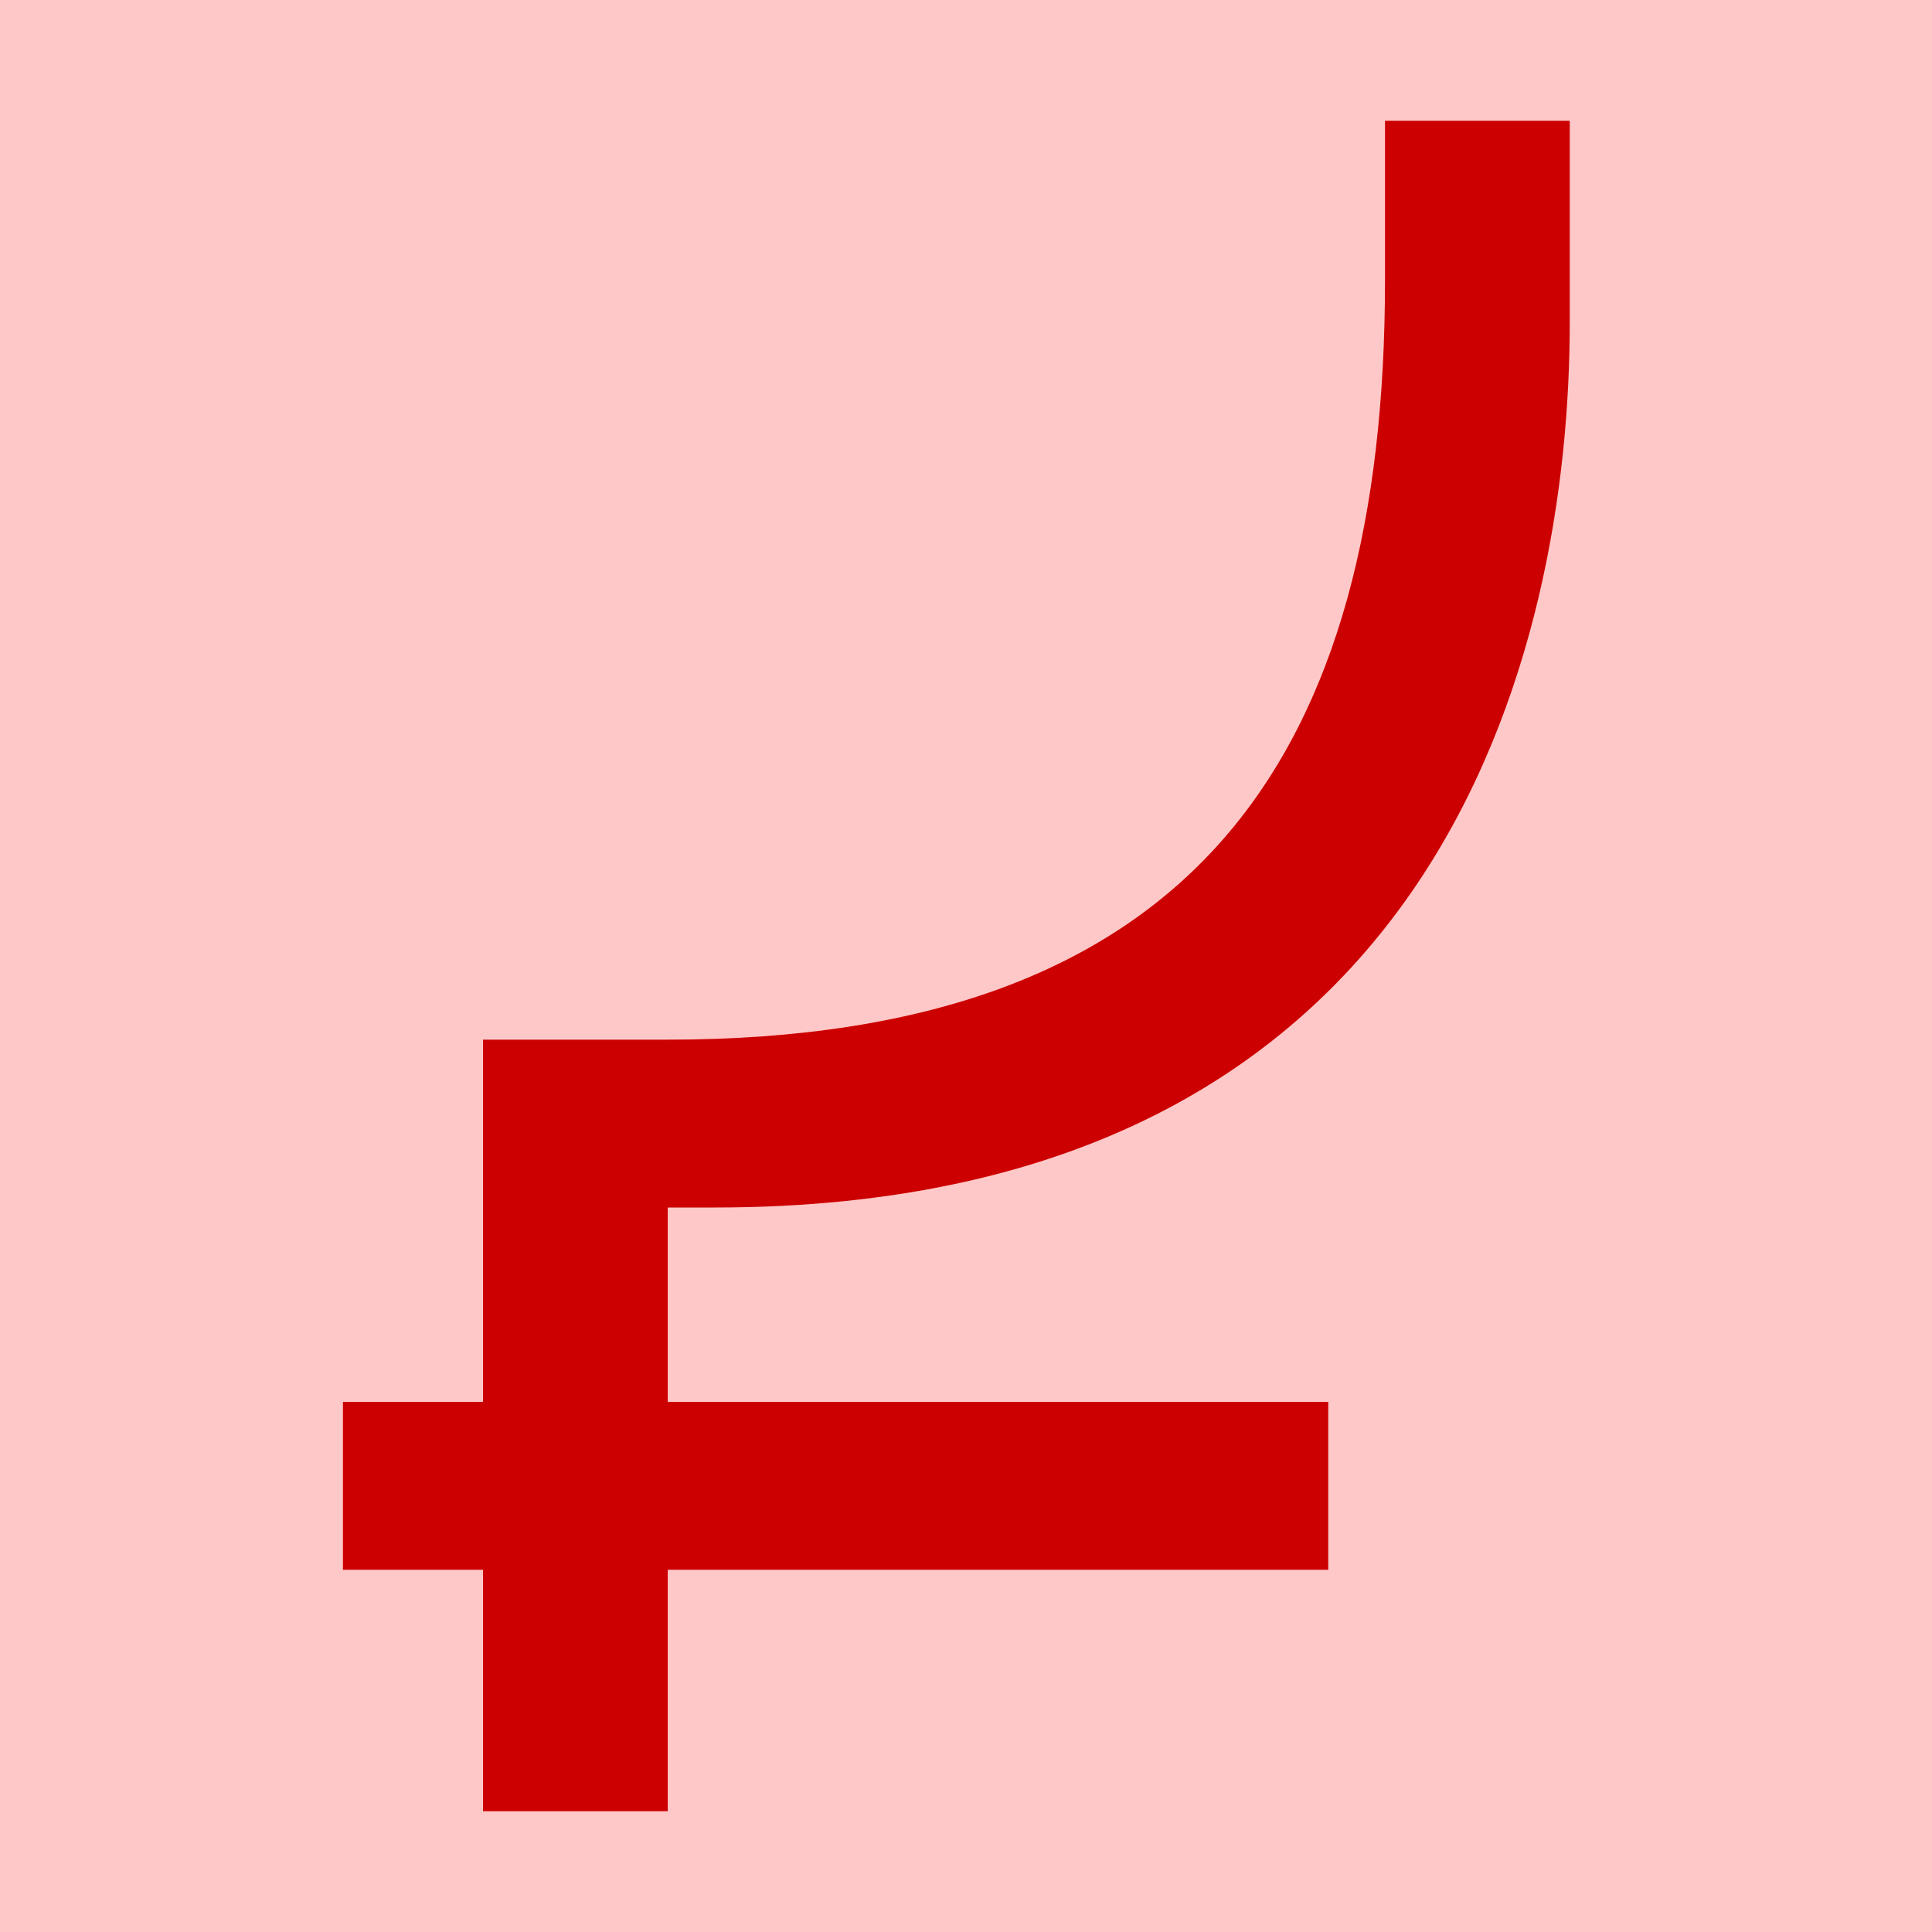
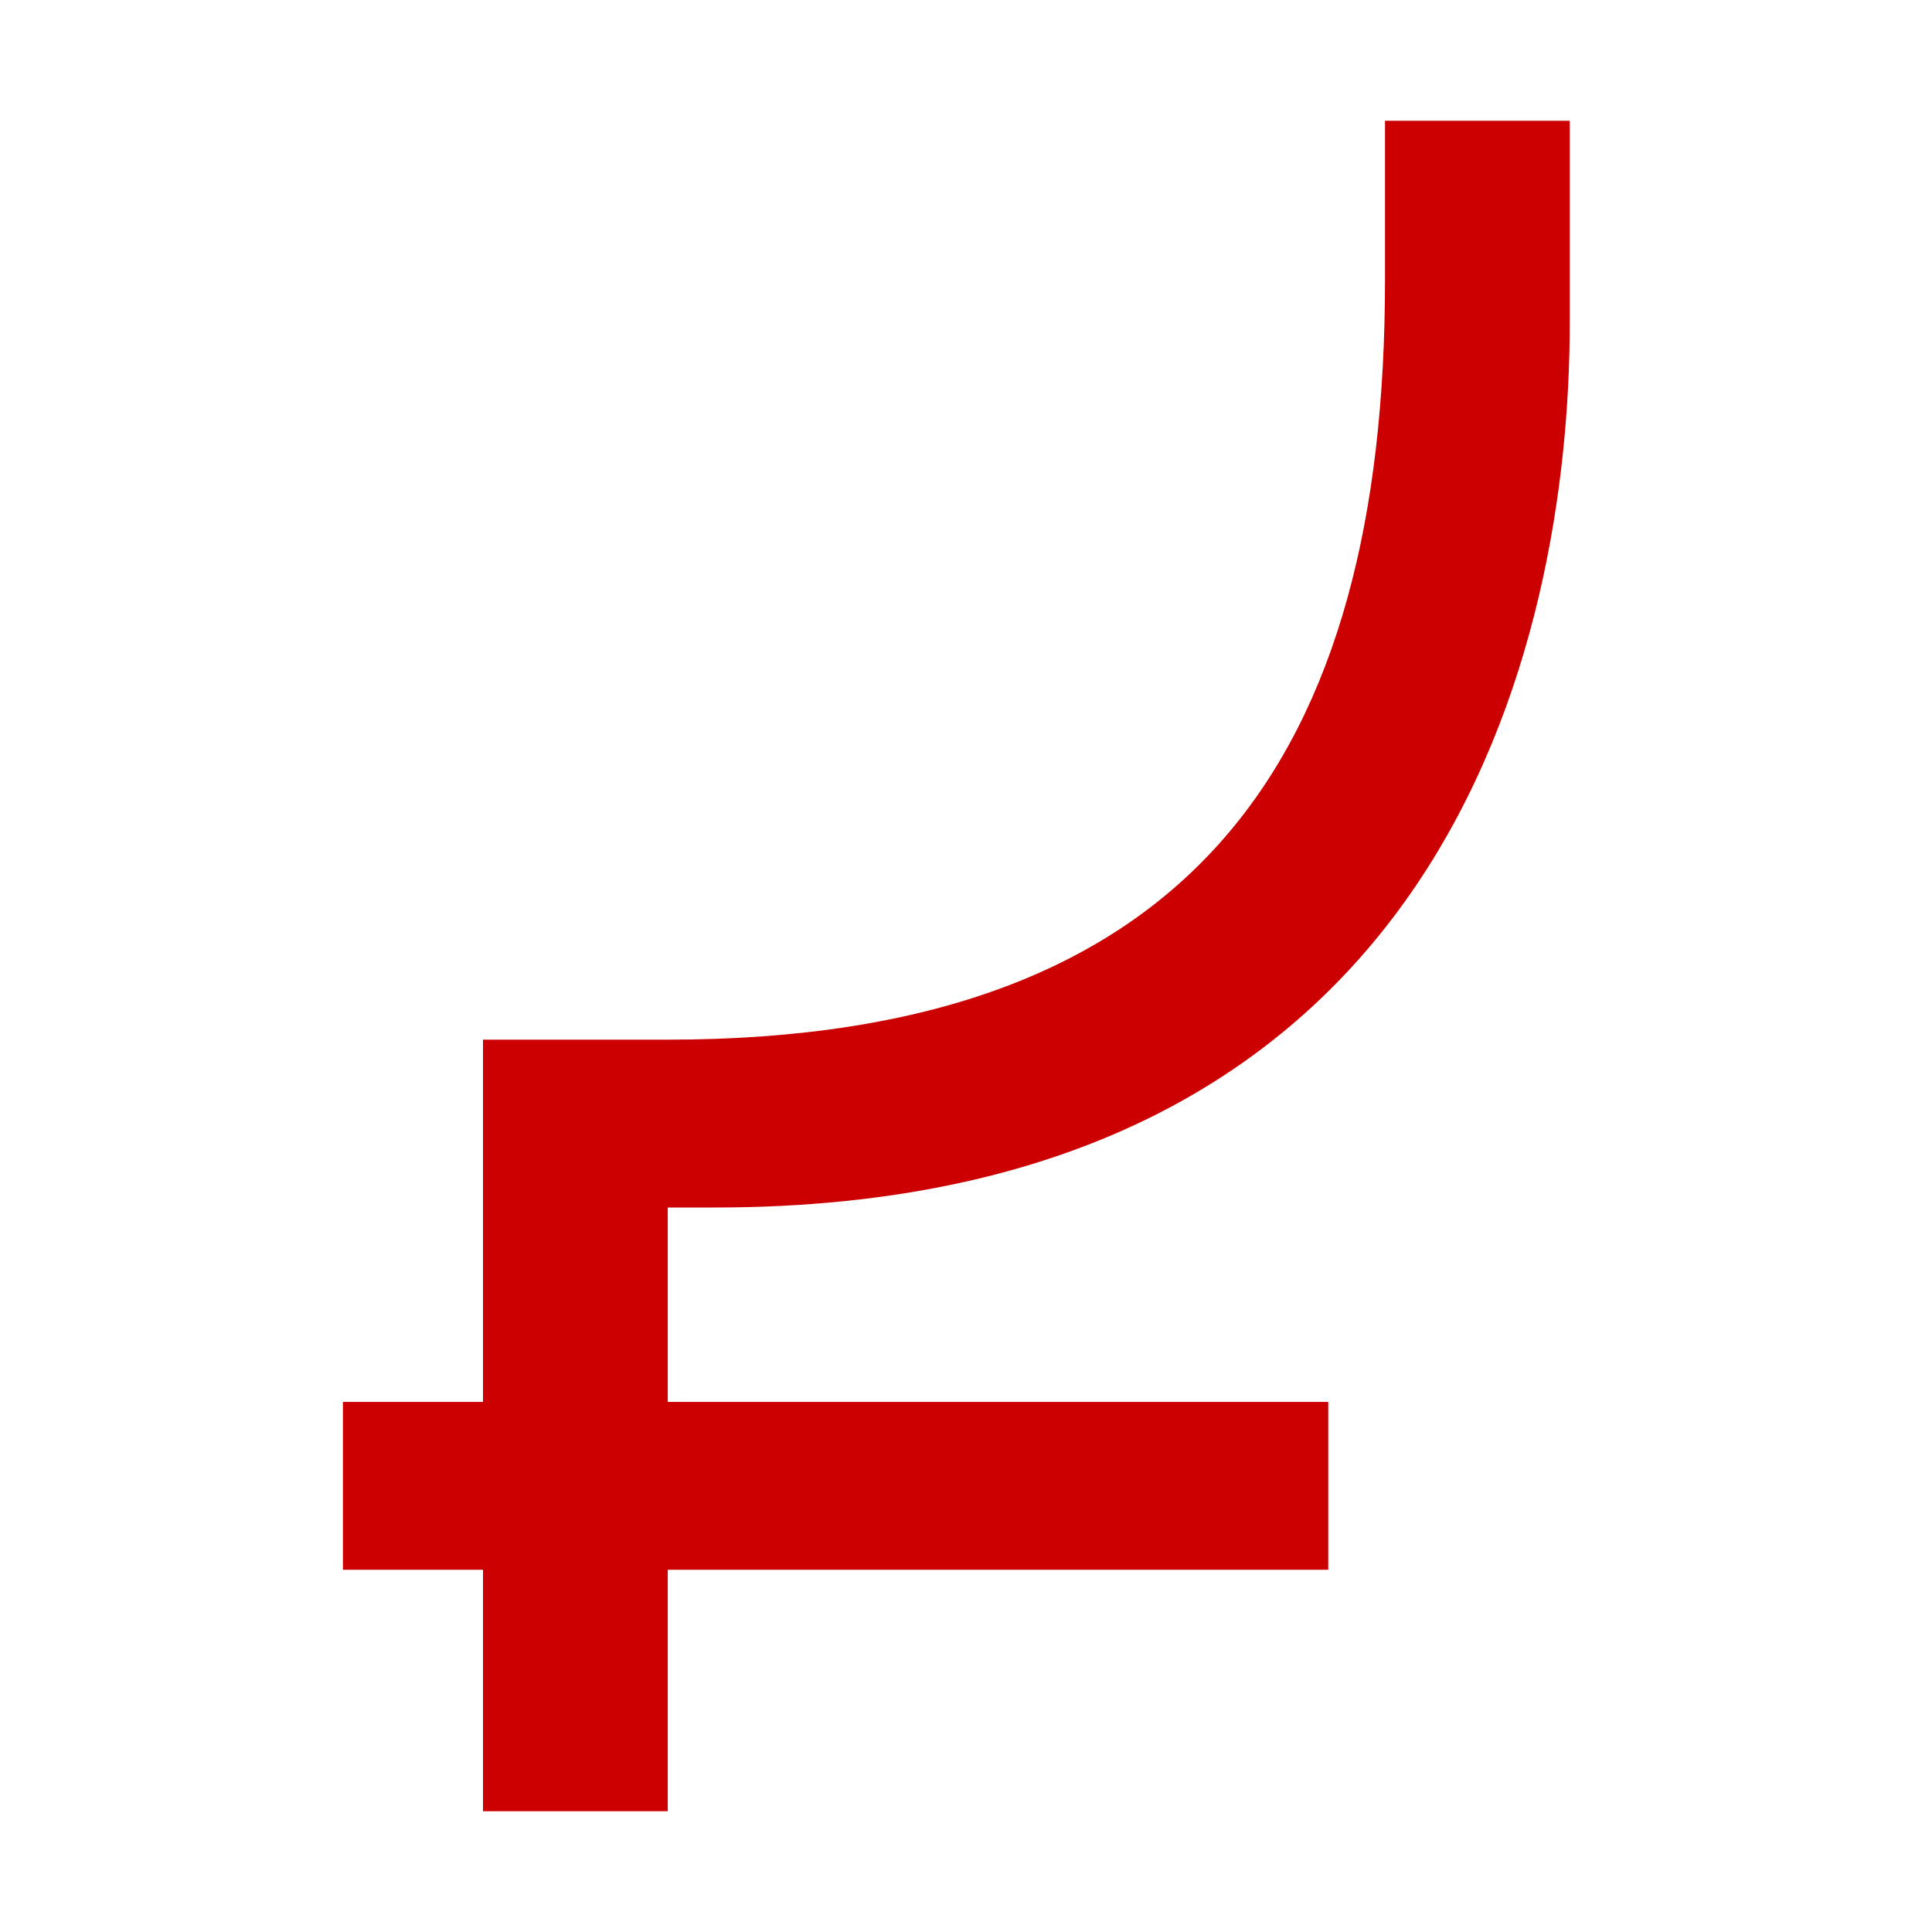
<svg xmlns="http://www.w3.org/2000/svg" height="16" viewBox="0 0 16 16" width="16">
-   <path d="m0 0h16v16h-16z" fill="#ffc8c8" />
  <path d="m5.53 8.61c4.38 0 5.94-2.37 5.94-6.29v-1.32h1.53v1.67c0 2.67-1.04 7.33-7.08 7.33h-.39v1.61h5.47v1.39h-5.47v2h-1.53v-2h-1.16v-1.39h1.16v-3z" fill="#c00" />
</svg>
